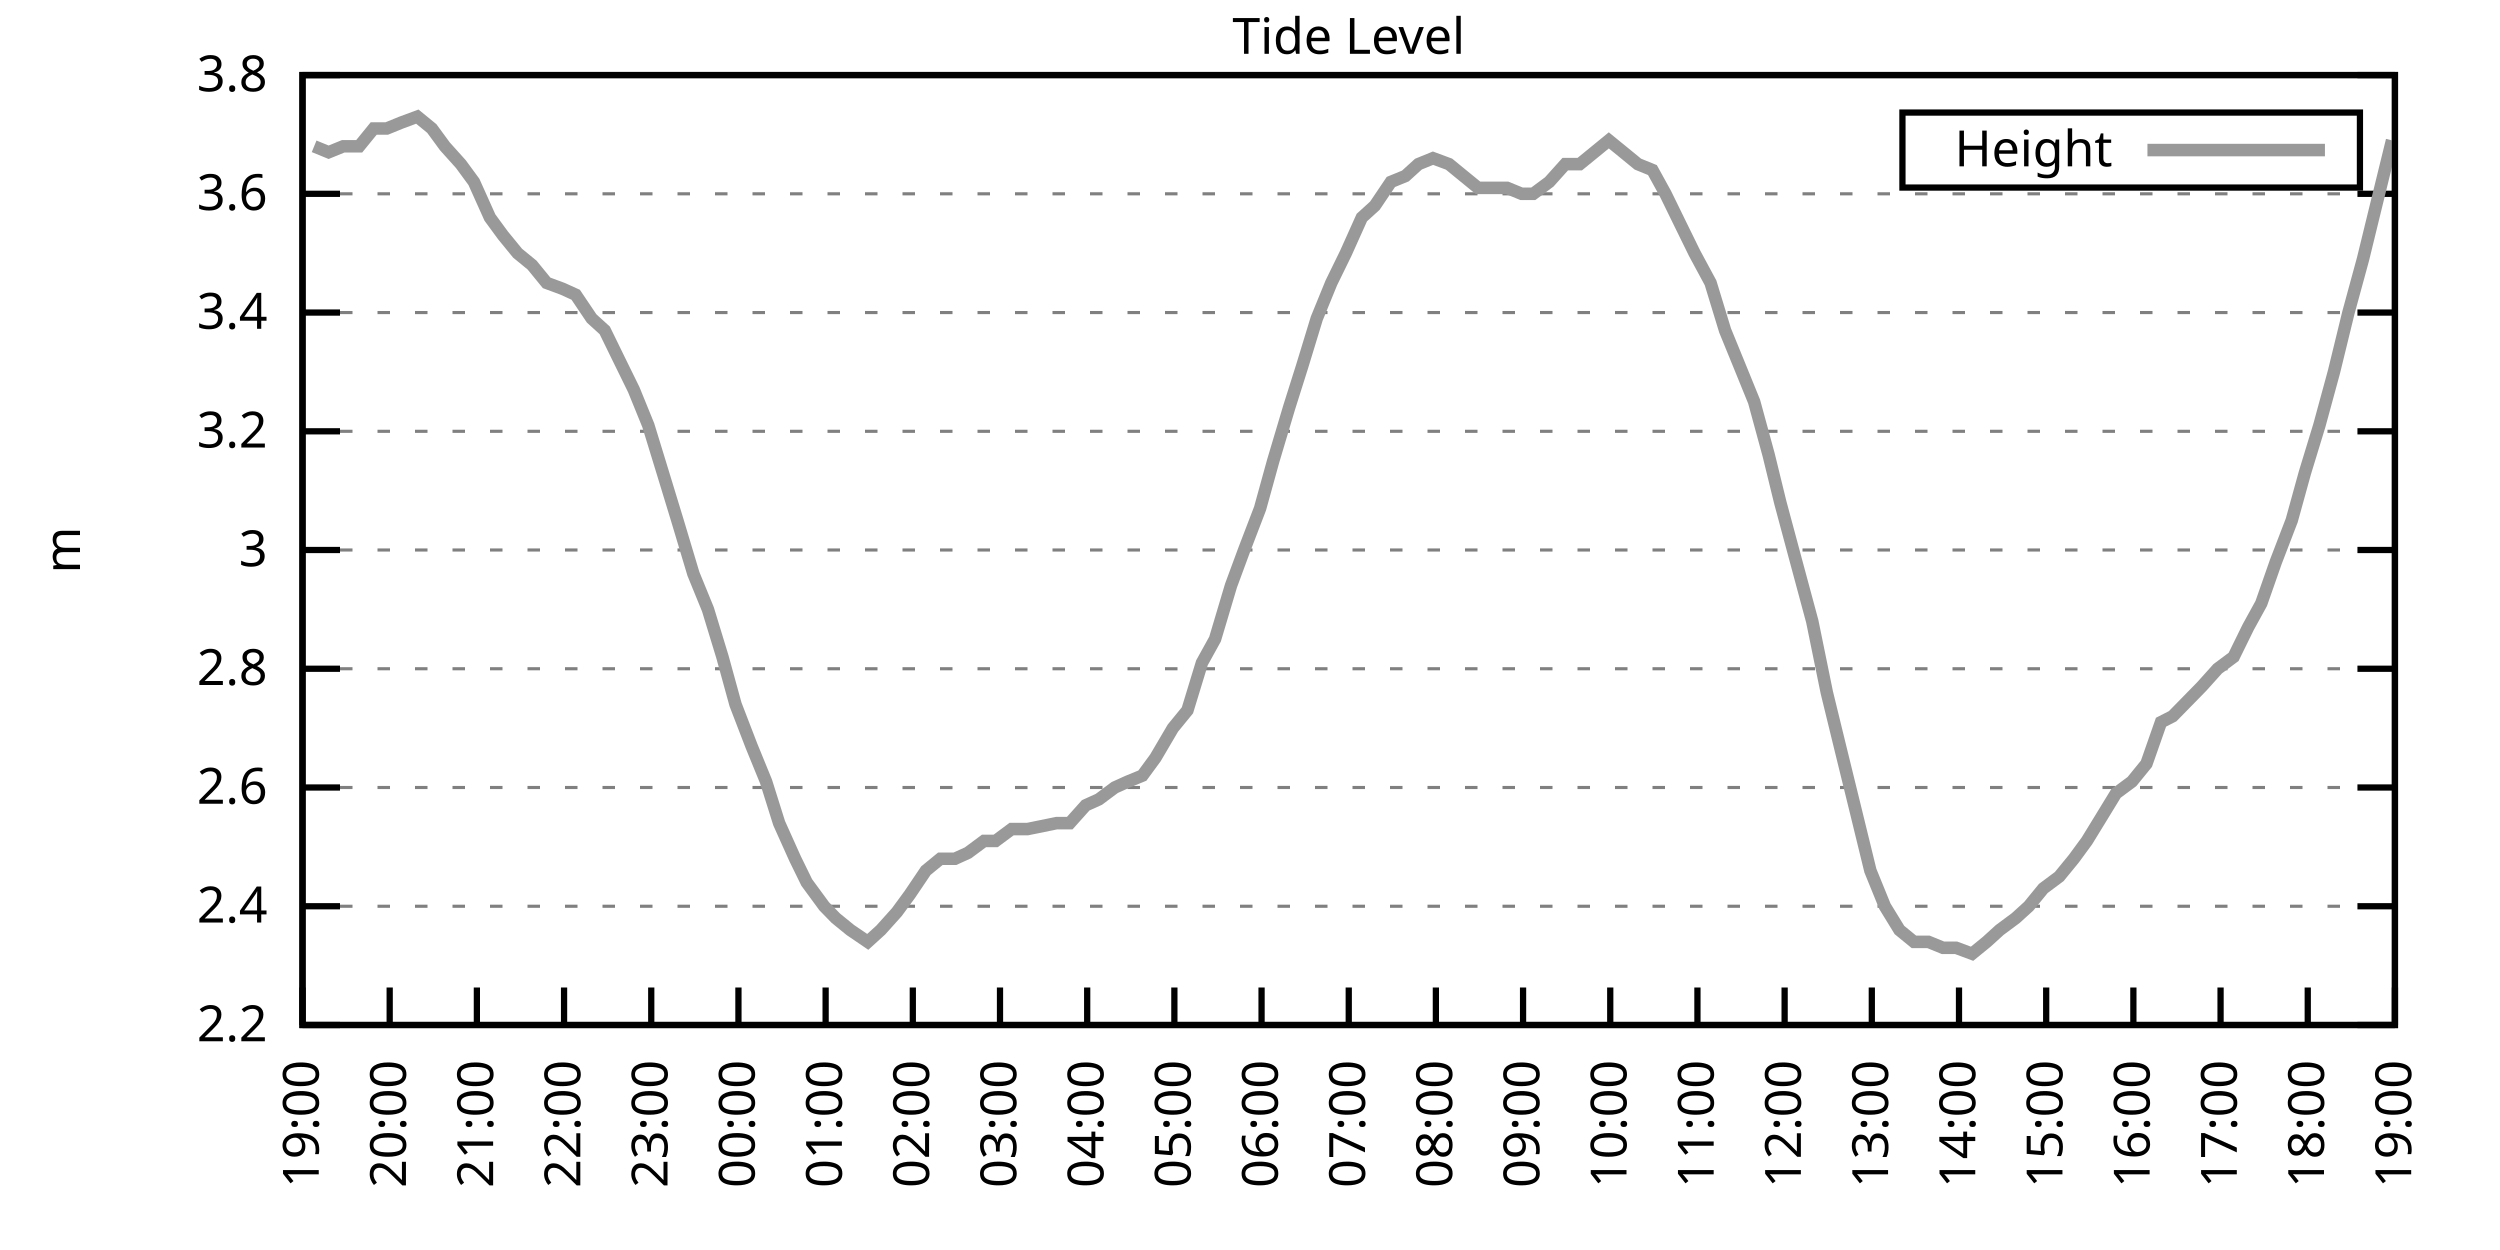
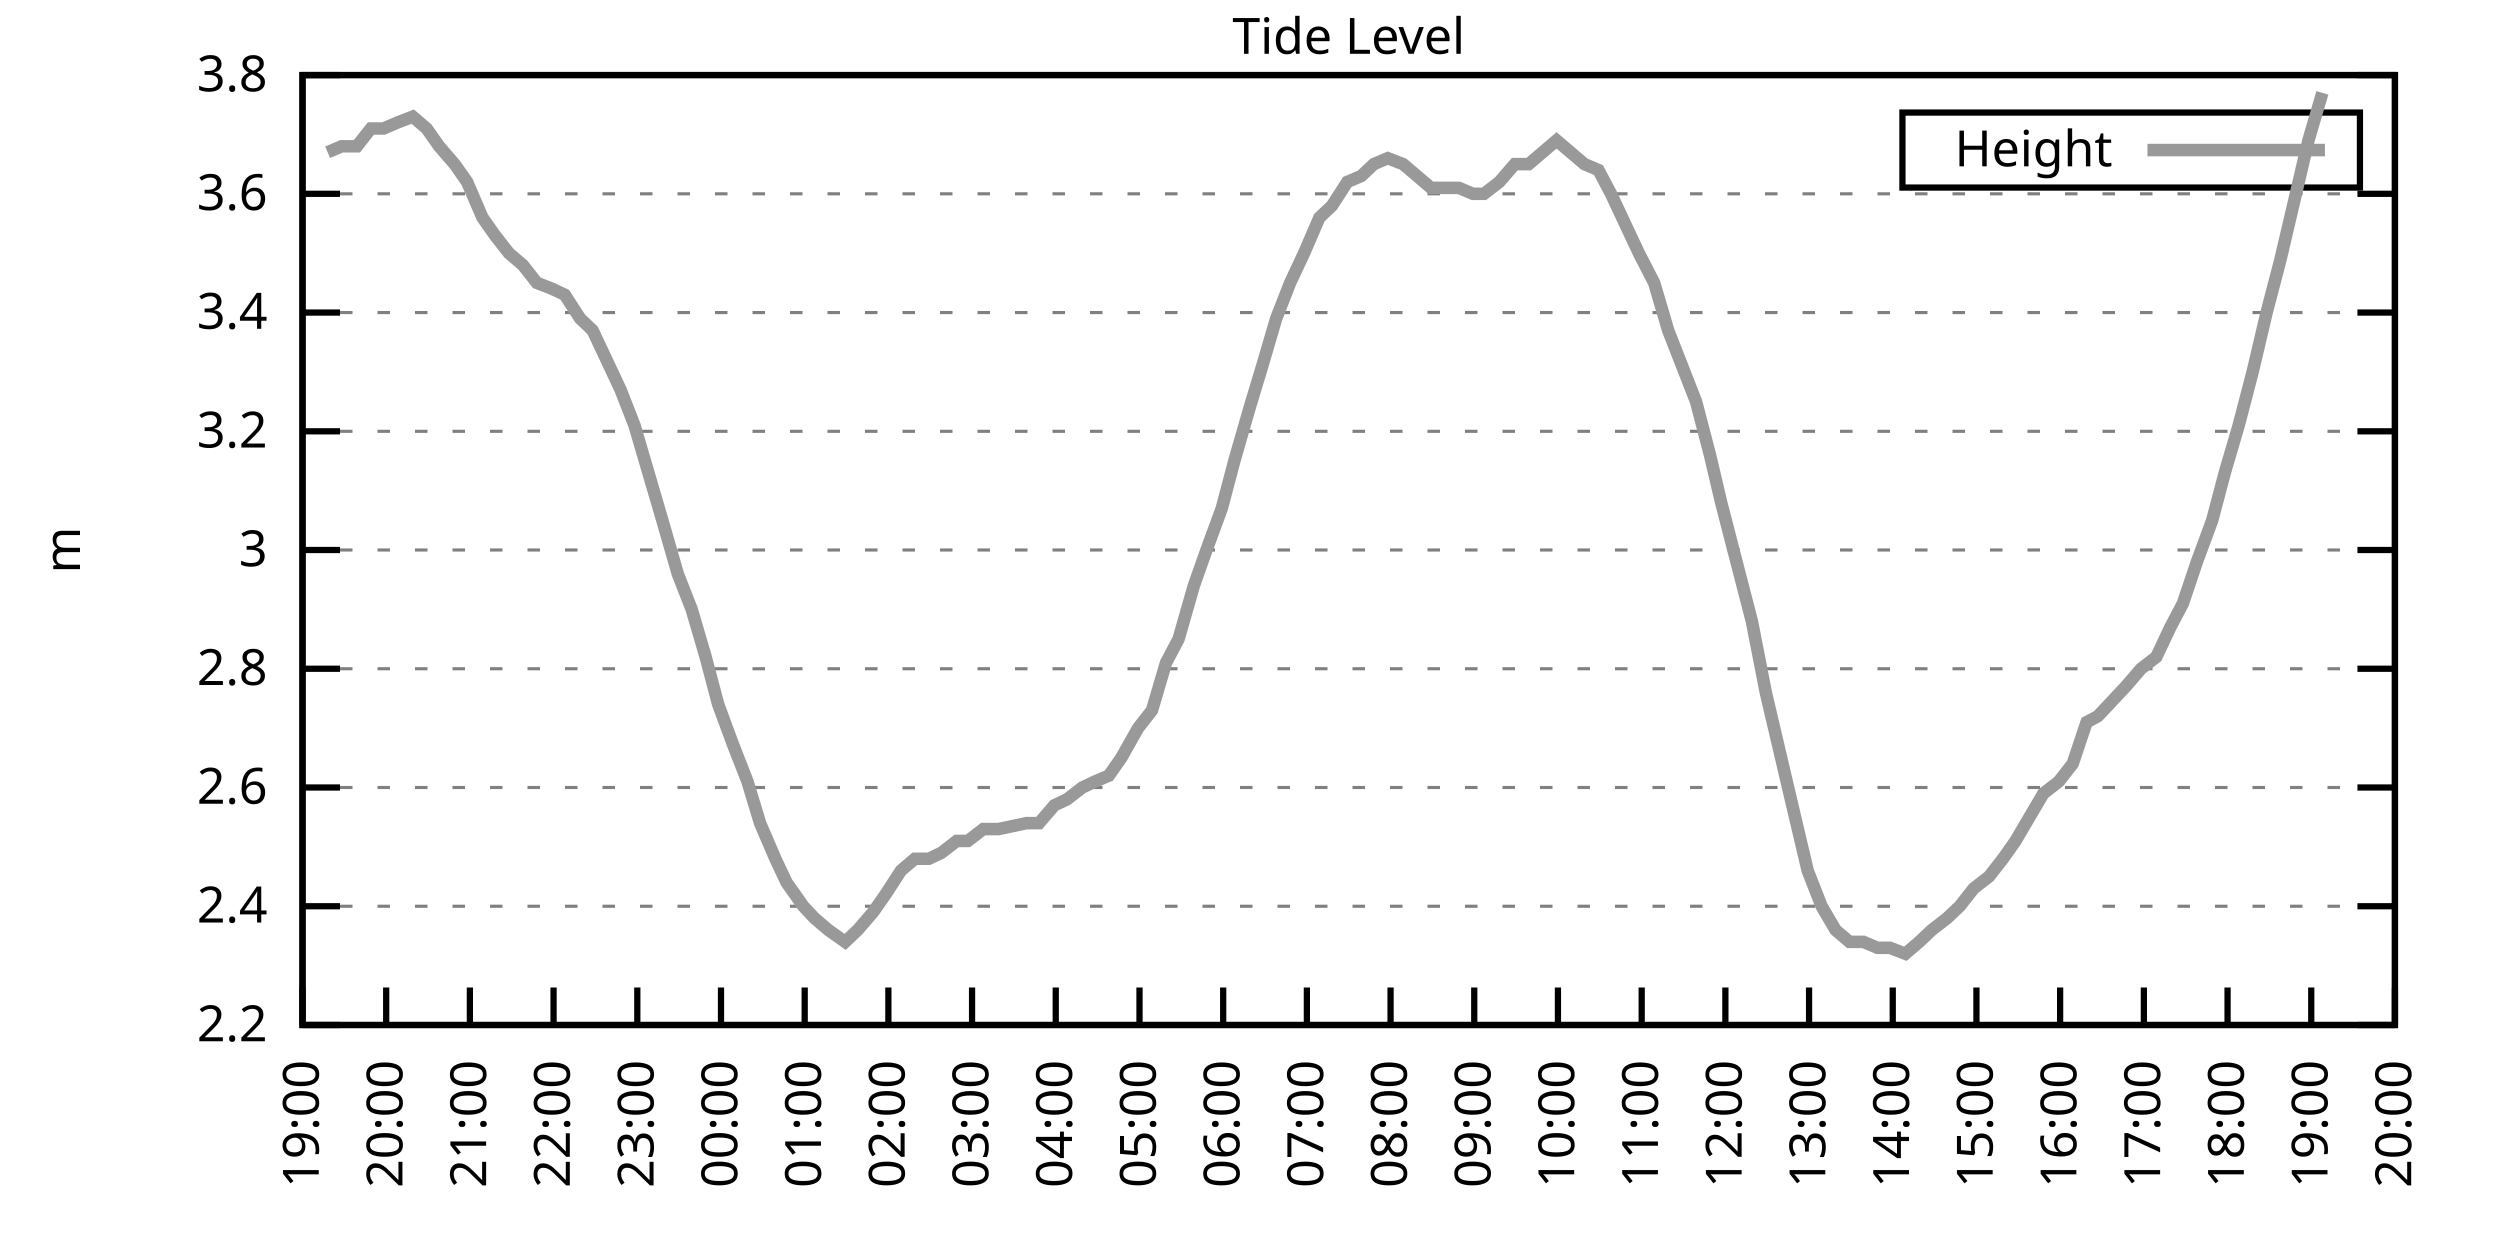
<svg xmlns="http://www.w3.org/2000/svg" xmlns:xlink="http://www.w3.org/1999/xlink" width="400" height="200" viewBox="0 0 400 200">
  <g id="gnuplot_canvas">
    <rect x="0" y="0" width="400" height="200" fill="none" />
    <defs>
      <circle id="gpDot" r="0.5" stroke-width="0.5" stroke="currentColor" />
      <path id="gpPt0" stroke-width="0.333" stroke="currentColor" d="M-1,0 h2 M0,-1 v2" />
      <path id="gpPt1" stroke-width="0.333" stroke="currentColor" d="M-1,-1 L1,1 M1,-1 L-1,1" />
      <path id="gpPt2" stroke-width="0.333" stroke="currentColor" d="M-1,0 L1,0 M0,-1 L0,1 M-1,-1 L1,1 M-1,1 L1,-1" />
      <rect id="gpPt3" stroke-width="0.333" stroke="currentColor" x="-1" y="-1" width="2" height="2" />
      <rect id="gpPt4" stroke-width="0.333" stroke="currentColor" fill="currentColor" x="-1" y="-1" width="2" height="2" />
      <circle id="gpPt5" stroke-width="0.333" stroke="currentColor" cx="0" cy="0" r="1" />
      <use xlink:href="#gpPt5" id="gpPt6" fill="currentColor" stroke="none" />
      <path id="gpPt7" stroke-width="0.333" stroke="currentColor" d="M0,-1.33 L-1.33,0.67 L1.33,0.67 z" />
      <use xlink:href="#gpPt7" id="gpPt8" fill="currentColor" stroke="none" />
      <use xlink:href="#gpPt7" id="gpPt9" stroke="currentColor" transform="rotate(180)" />
      <use xlink:href="#gpPt9" id="gpPt10" fill="currentColor" stroke="none" />
      <use xlink:href="#gpPt3" id="gpPt11" stroke="currentColor" transform="rotate(45)" />
      <use xlink:href="#gpPt11" id="gpPt12" fill="currentColor" stroke="none" />
      <path id="gpPt13" stroke-width="0.333" stroke="currentColor" d="M0,1.330 L1.265,0.411 L0.782,-1.067 L-0.782,-1.076 L-1.265,0.411 z" />
      <use xlink:href="#gpPt13" id="gpPt14" fill="currentColor" stroke="none" />
      <filter id="textbox" filterUnits="objectBoundingBox" x="0" y="0" height="1" width="1">
        <feFlood flood-color="white" flood-opacity="1" result="bgnd" />
        <feComposite in="SourceGraphic" in2="bgnd" operator="atop" />
      </filter>
      <filter id="greybox" filterUnits="objectBoundingBox" x="0" y="0" height="1" width="1">
        <feFlood flood-color="lightgrey" flood-opacity="1" result="grey" />
        <feComposite in="SourceGraphic" in2="grey" operator="atop" />
      </filter>
    </defs>
    <g fill="none" color="white" stroke="currentColor" stroke-width="1.00" stroke-linecap="butt" stroke-linejoin="miter">
</g>
    <g fill="none" color="black" stroke="currentColor" stroke-width="1.00" stroke-linecap="butt" stroke-linejoin="miter">
      <g stroke="none" shape-rendering="crispEdges">
        <polygon fill="rgb(255, 255, 255)" points="48.40,164.00 383.18,164.00 383.18,12.02 48.40,12.02 " />
      </g>
    </g>
    <g fill="none" color="black" stroke="currentColor" stroke-width="1.00" stroke-linecap="butt" stroke-linejoin="miter">
</g>
    <g fill="none" color="black" stroke="black" stroke-width="0.50" stroke-linecap="butt" stroke-linejoin="miter">
</g>
    <g fill="none" color="gray" stroke="currentColor" stroke-width="0.50" stroke-linecap="butt" stroke-linejoin="miter">
      <path stroke="gray" stroke-dasharray="2,4" class="gridline" d="M48.40,164.00 L383.19,164.00  " />
    </g>
    <g fill="none" color="gray" stroke="gray" stroke-width="1.00" stroke-linecap="butt" stroke-linejoin="miter">
</g>
    <g fill="none" color="black" stroke="currentColor" stroke-width="1.00" stroke-linecap="butt" stroke-linejoin="miter">
      <path stroke="black" d="M48.40,164.00 L54.40,164.00 M383.19,164.00 L377.19,164.00  " />
      <g transform="translate(42.80,166.60)" stroke="none" fill="black" font-family="Sans" font-size="8.00" text-anchor="end">
        <text>
          <tspan font-family="Sans"> 2.2</tspan>
        </text>
      </g>
    </g>
    <g fill="none" color="black" stroke="currentColor" stroke-width="1.00" stroke-linecap="butt" stroke-linejoin="miter">
</g>
    <g fill="none" color="black" stroke="black" stroke-width="0.50" stroke-linecap="butt" stroke-linejoin="miter">
</g>
    <g fill="none" color="gray" stroke="currentColor" stroke-width="0.50" stroke-linecap="butt" stroke-linejoin="miter">
      <path stroke="gray" stroke-dasharray="2,4" class="gridline" d="M48.40,145.00 L383.19,145.00  " />
    </g>
    <g fill="none" color="gray" stroke="gray" stroke-width="1.00" stroke-linecap="butt" stroke-linejoin="miter">
</g>
    <g fill="none" color="black" stroke="currentColor" stroke-width="1.00" stroke-linecap="butt" stroke-linejoin="miter">
      <path stroke="black" d="M48.40,145.00 L54.40,145.00 M383.19,145.00 L377.19,145.00  " />
      <g transform="translate(42.80,147.60)" stroke="none" fill="black" font-family="Sans" font-size="8.00" text-anchor="end">
        <text>
          <tspan font-family="Sans"> 2.4</tspan>
        </text>
      </g>
    </g>
    <g fill="none" color="black" stroke="currentColor" stroke-width="1.00" stroke-linecap="butt" stroke-linejoin="miter">
</g>
    <g fill="none" color="black" stroke="black" stroke-width="0.50" stroke-linecap="butt" stroke-linejoin="miter">
</g>
    <g fill="none" color="gray" stroke="currentColor" stroke-width="0.50" stroke-linecap="butt" stroke-linejoin="miter">
      <path stroke="gray" stroke-dasharray="2,4" class="gridline" d="M48.40,126.00 L383.19,126.00  " />
    </g>
    <g fill="none" color="gray" stroke="gray" stroke-width="1.00" stroke-linecap="butt" stroke-linejoin="miter">
</g>
    <g fill="none" color="black" stroke="currentColor" stroke-width="1.00" stroke-linecap="butt" stroke-linejoin="miter">
      <path stroke="black" d="M48.40,126.00 L54.40,126.00 M383.19,126.00 L377.19,126.00  " />
      <g transform="translate(42.80,128.60)" stroke="none" fill="black" font-family="Sans" font-size="8.00" text-anchor="end">
        <text>
          <tspan font-family="Sans"> 2.6</tspan>
        </text>
      </g>
    </g>
    <g fill="none" color="black" stroke="currentColor" stroke-width="1.00" stroke-linecap="butt" stroke-linejoin="miter">
</g>
    <g fill="none" color="black" stroke="black" stroke-width="0.50" stroke-linecap="butt" stroke-linejoin="miter">
</g>
    <g fill="none" color="gray" stroke="currentColor" stroke-width="0.50" stroke-linecap="butt" stroke-linejoin="miter">
      <path stroke="gray" stroke-dasharray="2,4" class="gridline" d="M48.40,107.00 L383.19,107.00  " />
    </g>
    <g fill="none" color="gray" stroke="gray" stroke-width="1.00" stroke-linecap="butt" stroke-linejoin="miter">
</g>
    <g fill="none" color="black" stroke="currentColor" stroke-width="1.00" stroke-linecap="butt" stroke-linejoin="miter">
      <path stroke="black" d="M48.40,107.00 L54.40,107.00 M383.19,107.00 L377.19,107.00  " />
      <g transform="translate(42.80,109.60)" stroke="none" fill="black" font-family="Sans" font-size="8.00" text-anchor="end">
        <text>
          <tspan font-family="Sans"> 2.8</tspan>
        </text>
      </g>
    </g>
    <g fill="none" color="black" stroke="currentColor" stroke-width="1.00" stroke-linecap="butt" stroke-linejoin="miter">
</g>
    <g fill="none" color="black" stroke="black" stroke-width="0.50" stroke-linecap="butt" stroke-linejoin="miter">
</g>
    <g fill="none" color="gray" stroke="currentColor" stroke-width="0.50" stroke-linecap="butt" stroke-linejoin="miter">
      <path stroke="gray" stroke-dasharray="2,4" class="gridline" d="M48.40,88.00 L383.19,88.00  " />
    </g>
    <g fill="none" color="gray" stroke="gray" stroke-width="1.00" stroke-linecap="butt" stroke-linejoin="miter">
</g>
    <g fill="none" color="black" stroke="currentColor" stroke-width="1.00" stroke-linecap="butt" stroke-linejoin="miter">
      <path stroke="black" d="M48.40,88.00 L54.40,88.00 M383.19,88.00 L377.19,88.00  " />
      <g transform="translate(42.80,90.60)" stroke="none" fill="black" font-family="Sans" font-size="8.00" text-anchor="end">
        <text>
          <tspan font-family="Sans"> 3</tspan>
        </text>
      </g>
    </g>
    <g fill="none" color="black" stroke="currentColor" stroke-width="1.00" stroke-linecap="butt" stroke-linejoin="miter">
</g>
    <g fill="none" color="black" stroke="black" stroke-width="0.50" stroke-linecap="butt" stroke-linejoin="miter">
</g>
    <g fill="none" color="gray" stroke="currentColor" stroke-width="0.50" stroke-linecap="butt" stroke-linejoin="miter">
      <path stroke="gray" stroke-dasharray="2,4" class="gridline" d="M48.40,69.01 L383.19,69.01  " />
    </g>
    <g fill="none" color="gray" stroke="gray" stroke-width="1.00" stroke-linecap="butt" stroke-linejoin="miter">
</g>
    <g fill="none" color="black" stroke="currentColor" stroke-width="1.00" stroke-linecap="butt" stroke-linejoin="miter">
      <path stroke="black" d="M48.40,69.01 L54.40,69.01 M383.19,69.01 L377.19,69.01  " />
      <g transform="translate(42.80,71.61)" stroke="none" fill="black" font-family="Sans" font-size="8.00" text-anchor="end">
        <text>
          <tspan font-family="Sans"> 3.2</tspan>
        </text>
      </g>
    </g>
    <g fill="none" color="black" stroke="currentColor" stroke-width="1.00" stroke-linecap="butt" stroke-linejoin="miter">
</g>
    <g fill="none" color="black" stroke="black" stroke-width="0.50" stroke-linecap="butt" stroke-linejoin="miter">
</g>
    <g fill="none" color="gray" stroke="currentColor" stroke-width="0.50" stroke-linecap="butt" stroke-linejoin="miter">
      <path stroke="gray" stroke-dasharray="2,4" class="gridline" d="M48.40,50.01 L383.19,50.01  " />
    </g>
    <g fill="none" color="gray" stroke="gray" stroke-width="1.00" stroke-linecap="butt" stroke-linejoin="miter">
</g>
    <g fill="none" color="black" stroke="currentColor" stroke-width="1.00" stroke-linecap="butt" stroke-linejoin="miter">
      <path stroke="black" d="M48.40,50.01 L54.40,50.01 M383.19,50.01 L377.19,50.01  " />
      <g transform="translate(42.80,52.61)" stroke="none" fill="black" font-family="Sans" font-size="8.00" text-anchor="end">
        <text>
          <tspan font-family="Sans"> 3.4</tspan>
        </text>
      </g>
    </g>
    <g fill="none" color="black" stroke="currentColor" stroke-width="1.00" stroke-linecap="butt" stroke-linejoin="miter">
</g>
    <g fill="none" color="black" stroke="black" stroke-width="0.50" stroke-linecap="butt" stroke-linejoin="miter">
</g>
    <g fill="none" color="gray" stroke="currentColor" stroke-width="0.50" stroke-linecap="butt" stroke-linejoin="miter">
      <path stroke="gray" stroke-dasharray="2,4" class="gridline" d="M48.40,31.01 L383.19,31.01  " />
    </g>
    <g fill="none" color="gray" stroke="gray" stroke-width="1.00" stroke-linecap="butt" stroke-linejoin="miter">
</g>
    <g fill="none" color="black" stroke="currentColor" stroke-width="1.00" stroke-linecap="butt" stroke-linejoin="miter">
      <path stroke="black" d="M48.40,31.01 L54.40,31.01 M383.19,31.01 L377.19,31.01  " />
      <g transform="translate(42.80,33.61)" stroke="none" fill="black" font-family="Sans" font-size="8.00" text-anchor="end">
        <text>
          <tspan font-family="Sans"> 3.6</tspan>
        </text>
      </g>
    </g>
    <g fill="none" color="black" stroke="currentColor" stroke-width="1.00" stroke-linecap="butt" stroke-linejoin="miter">
</g>
    <g fill="none" color="black" stroke="black" stroke-width="0.50" stroke-linecap="butt" stroke-linejoin="miter">
</g>
    <g fill="none" color="gray" stroke="currentColor" stroke-width="0.50" stroke-linecap="butt" stroke-linejoin="miter">
      <path stroke="gray" stroke-dasharray="2,4" class="gridline" d="M48.40,12.01 L383.19,12.01  " />
    </g>
    <g fill="none" color="gray" stroke="gray" stroke-width="1.00" stroke-linecap="butt" stroke-linejoin="miter">
</g>
    <g fill="none" color="black" stroke="currentColor" stroke-width="1.00" stroke-linecap="butt" stroke-linejoin="miter">
      <path stroke="black" d="M48.40,12.01 L54.40,12.01 M383.19,12.01 L377.19,12.01  " />
      <g transform="translate(42.80,14.61)" stroke="none" fill="black" font-family="Sans" font-size="8.00" text-anchor="end">
        <text>
          <tspan font-family="Sans"> 3.8</tspan>
        </text>
      </g>
    </g>
    <g fill="none" color="black" stroke="currentColor" stroke-width="1.00" stroke-linecap="butt" stroke-linejoin="miter">
      <path stroke="black" d="M48.40,164.00 L48.40,158.00  " />
      <g transform="translate(51.00,169.60) rotate(270.00)" stroke="none" fill="black" font-family="Sans" font-size="8.00" text-anchor="end">
        <text>
          <tspan font-family="Sans">19:00</tspan>
        </text>
      </g>
    </g>
    <g fill="none" color="black" stroke="currentColor" stroke-width="1.00" stroke-linecap="butt" stroke-linejoin="miter">
-       <path stroke="black" d="M62.35,164.00 L62.35,158.00  " />
-       <g transform="translate(64.95,169.60) rotate(270.00)" stroke="none" fill="black" font-family="Sans" font-size="8.00" text-anchor="end">
+       <path stroke="black" d="M61.79,164.00 L61.79,158.00  " />
+       <g transform="translate(64.39,169.60) rotate(270.00)" stroke="none" fill="black" font-family="Sans" font-size="8.00" text-anchor="end">
        <text>
          <tspan font-family="Sans">20:00</tspan>
        </text>
      </g>
    </g>
    <g fill="none" color="black" stroke="currentColor" stroke-width="1.00" stroke-linecap="butt" stroke-linejoin="miter">
-       <path stroke="black" d="M76.30,164.00 L76.30,158.00  " />
-       <g transform="translate(78.90,169.60) rotate(270.00)" stroke="none" fill="black" font-family="Sans" font-size="8.00" text-anchor="end">
+       <path stroke="black" d="M75.18,164.00 L75.18,158.00  " />
+       <g transform="translate(77.78,169.60) rotate(270.00)" stroke="none" fill="black" font-family="Sans" font-size="8.00" text-anchor="end">
        <text>
          <tspan font-family="Sans">21:00</tspan>
        </text>
      </g>
    </g>
    <g fill="none" color="black" stroke="currentColor" stroke-width="1.00" stroke-linecap="butt" stroke-linejoin="miter">
-       <path stroke="black" d="M90.25,164.00 L90.25,158.00  " />
-       <g transform="translate(92.85,169.60) rotate(270.00)" stroke="none" fill="black" font-family="Sans" font-size="8.00" text-anchor="end">
+       <path stroke="black" d="M88.57,164.00 L88.57,158.00  " />
+       <g transform="translate(91.17,169.60) rotate(270.00)" stroke="none" fill="black" font-family="Sans" font-size="8.00" text-anchor="end">
        <text>
          <tspan font-family="Sans">22:00</tspan>
        </text>
      </g>
    </g>
    <g fill="none" color="black" stroke="currentColor" stroke-width="1.00" stroke-linecap="butt" stroke-linejoin="miter">
-       <path stroke="black" d="M104.20,164.00 L104.20,158.00  " />
-       <g transform="translate(106.80,169.60) rotate(270.00)" stroke="none" fill="black" font-family="Sans" font-size="8.00" text-anchor="end">
+       <path stroke="black" d="M101.97,164.00 L101.97,158.00  " />
+       <g transform="translate(104.57,169.60) rotate(270.00)" stroke="none" fill="black" font-family="Sans" font-size="8.00" text-anchor="end">
        <text>
          <tspan font-family="Sans">23:00</tspan>
        </text>
      </g>
    </g>
    <g fill="none" color="black" stroke="currentColor" stroke-width="1.00" stroke-linecap="butt" stroke-linejoin="miter">
-       <path stroke="black" d="M118.15,164.00 L118.15,158.00  " />
-       <g transform="translate(120.75,169.60) rotate(270.00)" stroke="none" fill="black" font-family="Sans" font-size="8.00" text-anchor="end">
+       <path stroke="black" d="M115.36,164.00 L115.36,158.00  " />
+       <g transform="translate(117.96,169.60) rotate(270.00)" stroke="none" fill="black" font-family="Sans" font-size="8.00" text-anchor="end">
        <text>
          <tspan font-family="Sans">00:00</tspan>
        </text>
      </g>
    </g>
    <g fill="none" color="black" stroke="currentColor" stroke-width="1.00" stroke-linecap="butt" stroke-linejoin="miter">
-       <path stroke="black" d="M132.10,164.00 L132.10,158.00  " />
-       <g transform="translate(134.70,169.60) rotate(270.00)" stroke="none" fill="black" font-family="Sans" font-size="8.00" text-anchor="end">
+       <path stroke="black" d="M128.75,164.00 L128.75,158.00  " />
+       <g transform="translate(131.35,169.60) rotate(270.00)" stroke="none" fill="black" font-family="Sans" font-size="8.00" text-anchor="end">
        <text>
          <tspan font-family="Sans">01:00</tspan>
        </text>
      </g>
    </g>
    <g fill="none" color="black" stroke="currentColor" stroke-width="1.00" stroke-linecap="butt" stroke-linejoin="miter">
-       <path stroke="black" d="M146.05,164.00 L146.05,158.00  " />
-       <g transform="translate(148.65,169.60) rotate(270.00)" stroke="none" fill="black" font-family="Sans" font-size="8.00" text-anchor="end">
+       <path stroke="black" d="M142.14,164.00 L142.14,158.00  " />
+       <g transform="translate(144.74,169.60) rotate(270.00)" stroke="none" fill="black" font-family="Sans" font-size="8.00" text-anchor="end">
        <text>
          <tspan font-family="Sans">02:00</tspan>
        </text>
      </g>
    </g>
    <g fill="none" color="black" stroke="currentColor" stroke-width="1.00" stroke-linecap="butt" stroke-linejoin="miter">
-       <path stroke="black" d="M160.00,164.00 L160.00,158.00  " />
-       <g transform="translate(162.60,169.60) rotate(270.00)" stroke="none" fill="black" font-family="Sans" font-size="8.00" text-anchor="end">
+       <path stroke="black" d="M155.53,164.00 L155.53,158.00  " />
+       <g transform="translate(158.13,169.60) rotate(270.00)" stroke="none" fill="black" font-family="Sans" font-size="8.00" text-anchor="end">
        <text>
          <tspan font-family="Sans">03:00</tspan>
        </text>
      </g>
    </g>
    <g fill="none" color="black" stroke="currentColor" stroke-width="1.00" stroke-linecap="butt" stroke-linejoin="miter">
-       <path stroke="black" d="M173.95,164.00 L173.95,158.00  " />
-       <g transform="translate(176.55,169.60) rotate(270.00)" stroke="none" fill="black" font-family="Sans" font-size="8.00" text-anchor="end">
+       <path stroke="black" d="M168.92,164.00 L168.92,158.00  " />
+       <g transform="translate(171.52,169.60) rotate(270.00)" stroke="none" fill="black" font-family="Sans" font-size="8.00" text-anchor="end">
        <text>
          <tspan font-family="Sans">04:00</tspan>
        </text>
      </g>
    </g>
    <g fill="none" color="black" stroke="currentColor" stroke-width="1.00" stroke-linecap="butt" stroke-linejoin="miter">
-       <path stroke="black" d="M187.90,164.00 L187.90,158.00  " />
-       <g transform="translate(190.50,169.60) rotate(270.00)" stroke="none" fill="black" font-family="Sans" font-size="8.00" text-anchor="end">
+       <path stroke="black" d="M182.32,164.00 L182.32,158.00  " />
+       <g transform="translate(184.92,169.60) rotate(270.00)" stroke="none" fill="black" font-family="Sans" font-size="8.00" text-anchor="end">
        <text>
          <tspan font-family="Sans">05:00</tspan>
        </text>
      </g>
    </g>
    <g fill="none" color="black" stroke="currentColor" stroke-width="1.00" stroke-linecap="butt" stroke-linejoin="miter">
-       <path stroke="black" d="M201.85,164.00 L201.85,158.00  " />
-       <g transform="translate(204.45,169.60) rotate(270.00)" stroke="none" fill="black" font-family="Sans" font-size="8.00" text-anchor="end">
+       <path stroke="black" d="M195.71,164.00 L195.71,158.00  " />
+       <g transform="translate(198.31,169.60) rotate(270.00)" stroke="none" fill="black" font-family="Sans" font-size="8.00" text-anchor="end">
        <text>
          <tspan font-family="Sans">06:00</tspan>
        </text>
      </g>
    </g>
    <g fill="none" color="black" stroke="currentColor" stroke-width="1.00" stroke-linecap="butt" stroke-linejoin="miter">
-       <path stroke="black" d="M215.80,164.00 L215.80,158.00  " />
-       <g transform="translate(218.40,169.60) rotate(270.00)" stroke="none" fill="black" font-family="Sans" font-size="8.00" text-anchor="end">
+       <path stroke="black" d="M209.10,164.00 L209.10,158.00  " />
+       <g transform="translate(211.70,169.60) rotate(270.00)" stroke="none" fill="black" font-family="Sans" font-size="8.00" text-anchor="end">
        <text>
          <tspan font-family="Sans">07:00</tspan>
        </text>
      </g>
    </g>
    <g fill="none" color="black" stroke="currentColor" stroke-width="1.00" stroke-linecap="butt" stroke-linejoin="miter">
-       <path stroke="black" d="M229.74,164.00 L229.74,158.00  " />
-       <g transform="translate(232.34,169.60) rotate(270.00)" stroke="none" fill="black" font-family="Sans" font-size="8.00" text-anchor="end">
+       <path stroke="black" d="M222.49,164.00 L222.49,158.00  " />
+       <g transform="translate(225.09,169.60) rotate(270.00)" stroke="none" fill="black" font-family="Sans" font-size="8.00" text-anchor="end">
        <text>
          <tspan font-family="Sans">08:00</tspan>
        </text>
      </g>
    </g>
    <g fill="none" color="black" stroke="currentColor" stroke-width="1.00" stroke-linecap="butt" stroke-linejoin="miter">
-       <path stroke="black" d="M243.69,164.00 L243.69,158.00  " />
-       <g transform="translate(246.29,169.60) rotate(270.00)" stroke="none" fill="black" font-family="Sans" font-size="8.00" text-anchor="end">
+       <path stroke="black" d="M235.88,164.00 L235.88,158.00  " />
+       <g transform="translate(238.48,169.60) rotate(270.00)" stroke="none" fill="black" font-family="Sans" font-size="8.00" text-anchor="end">
        <text>
          <tspan font-family="Sans">09:00</tspan>
        </text>
      </g>
    </g>
    <g fill="none" color="black" stroke="currentColor" stroke-width="1.00" stroke-linecap="butt" stroke-linejoin="miter">
-       <path stroke="black" d="M257.64,164.00 L257.64,158.00  " />
-       <g transform="translate(260.24,169.60) rotate(270.00)" stroke="none" fill="black" font-family="Sans" font-size="8.00" text-anchor="end">
+       <path stroke="black" d="M249.27,164.00 L249.27,158.00  " />
+       <g transform="translate(251.87,169.60) rotate(270.00)" stroke="none" fill="black" font-family="Sans" font-size="8.00" text-anchor="end">
        <text>
          <tspan font-family="Sans">10:00</tspan>
        </text>
      </g>
    </g>
    <g fill="none" color="black" stroke="currentColor" stroke-width="1.00" stroke-linecap="butt" stroke-linejoin="miter">
-       <path stroke="black" d="M271.59,164.00 L271.59,158.00  " />
-       <g transform="translate(274.19,169.60) rotate(270.00)" stroke="none" fill="black" font-family="Sans" font-size="8.00" text-anchor="end">
+       <path stroke="black" d="M262.67,164.00 L262.67,158.00  " />
+       <g transform="translate(265.27,169.60) rotate(270.00)" stroke="none" fill="black" font-family="Sans" font-size="8.00" text-anchor="end">
        <text>
          <tspan font-family="Sans">11:00</tspan>
        </text>
      </g>
    </g>
    <g fill="none" color="black" stroke="currentColor" stroke-width="1.00" stroke-linecap="butt" stroke-linejoin="miter">
-       <path stroke="black" d="M285.54,164.00 L285.54,158.00  " />
-       <g transform="translate(288.14,169.60) rotate(270.00)" stroke="none" fill="black" font-family="Sans" font-size="8.00" text-anchor="end">
+       <path stroke="black" d="M276.06,164.00 L276.06,158.00  " />
+       <g transform="translate(278.66,169.60) rotate(270.00)" stroke="none" fill="black" font-family="Sans" font-size="8.00" text-anchor="end">
        <text>
          <tspan font-family="Sans">12:00</tspan>
        </text>
      </g>
    </g>
    <g fill="none" color="black" stroke="currentColor" stroke-width="1.00" stroke-linecap="butt" stroke-linejoin="miter">
-       <path stroke="black" d="M299.49,164.00 L299.49,158.00  " />
-       <g transform="translate(302.09,169.60) rotate(270.00)" stroke="none" fill="black" font-family="Sans" font-size="8.00" text-anchor="end">
+       <path stroke="black" d="M289.45,164.00 L289.45,158.00  " />
+       <g transform="translate(292.05,169.60) rotate(270.00)" stroke="none" fill="black" font-family="Sans" font-size="8.00" text-anchor="end">
        <text>
          <tspan font-family="Sans">13:00</tspan>
        </text>
      </g>
    </g>
    <g fill="none" color="black" stroke="currentColor" stroke-width="1.00" stroke-linecap="butt" stroke-linejoin="miter">
-       <path stroke="black" d="M313.44,164.00 L313.44,158.00  " />
-       <g transform="translate(316.04,169.60) rotate(270.00)" stroke="none" fill="black" font-family="Sans" font-size="8.00" text-anchor="end">
+       <path stroke="black" d="M302.84,164.00 L302.84,158.00  " />
+       <g transform="translate(305.44,169.60) rotate(270.00)" stroke="none" fill="black" font-family="Sans" font-size="8.00" text-anchor="end">
        <text>
          <tspan font-family="Sans">14:00</tspan>
        </text>
      </g>
    </g>
    <g fill="none" color="black" stroke="currentColor" stroke-width="1.00" stroke-linecap="butt" stroke-linejoin="miter">
-       <path stroke="black" d="M327.39,164.00 L327.39,158.00  " />
-       <g transform="translate(329.99,169.60) rotate(270.00)" stroke="none" fill="black" font-family="Sans" font-size="8.00" text-anchor="end">
+       <path stroke="black" d="M316.23,164.00 L316.23,158.00  " />
+       <g transform="translate(318.83,169.60) rotate(270.00)" stroke="none" fill="black" font-family="Sans" font-size="8.00" text-anchor="end">
        <text>
          <tspan font-family="Sans">15:00</tspan>
        </text>
      </g>
    </g>
    <g fill="none" color="black" stroke="currentColor" stroke-width="1.00" stroke-linecap="butt" stroke-linejoin="miter">
-       <path stroke="black" d="M341.34,164.00 L341.34,158.00  " />
-       <g transform="translate(343.94,169.60) rotate(270.00)" stroke="none" fill="black" font-family="Sans" font-size="8.00" text-anchor="end">
+       <path stroke="black" d="M329.62,164.00 L329.62,158.00  " />
+       <g transform="translate(332.22,169.60) rotate(270.00)" stroke="none" fill="black" font-family="Sans" font-size="8.00" text-anchor="end">
        <text>
          <tspan font-family="Sans">16:00</tspan>
        </text>
      </g>
    </g>
    <g fill="none" color="black" stroke="currentColor" stroke-width="1.00" stroke-linecap="butt" stroke-linejoin="miter">
-       <path stroke="black" d="M355.29,164.00 L355.29,158.00  " />
-       <g transform="translate(357.89,169.60) rotate(270.00)" stroke="none" fill="black" font-family="Sans" font-size="8.00" text-anchor="end">
+       <path stroke="black" d="M343.02,164.00 L343.02,158.00  " />
+       <g transform="translate(345.62,169.60) rotate(270.00)" stroke="none" fill="black" font-family="Sans" font-size="8.00" text-anchor="end">
        <text>
          <tspan font-family="Sans">17:00</tspan>
        </text>
      </g>
    </g>
    <g fill="none" color="black" stroke="currentColor" stroke-width="1.00" stroke-linecap="butt" stroke-linejoin="miter">
-       <path stroke="black" d="M369.24,164.00 L369.24,158.00  " />
-       <g transform="translate(371.84,169.60) rotate(270.00)" stroke="none" fill="black" font-family="Sans" font-size="8.00" text-anchor="end">
+       <path stroke="black" d="M356.41,164.00 L356.41,158.00  " />
+       <g transform="translate(359.01,169.60) rotate(270.00)" stroke="none" fill="black" font-family="Sans" font-size="8.00" text-anchor="end">
        <text>
          <tspan font-family="Sans">18:00</tspan>
+         </text>
+       </g>
+     </g>
+     <g fill="none" color="black" stroke="currentColor" stroke-width="1.00" stroke-linecap="butt" stroke-linejoin="miter">
+       <path stroke="black" d="M369.80,164.00 L369.80,158.00  " />
+       <g transform="translate(372.40,169.60) rotate(270.00)" stroke="none" fill="black" font-family="Sans" font-size="8.00" text-anchor="end">
+         <text>
+           <tspan font-family="Sans">19:00</tspan>
        </text>
      </g>
    </g>
    <g fill="none" color="black" stroke="currentColor" stroke-width="1.00" stroke-linecap="butt" stroke-linejoin="miter">
      <path stroke="black" d="M383.19,164.00 L383.19,158.00  " />
      <g transform="translate(385.79,169.60) rotate(270.00)" stroke="none" fill="black" font-family="Sans" font-size="8.00" text-anchor="end">
        <text>
-           <tspan font-family="Sans">19:00</tspan>
+           <tspan font-family="Sans">20:00</tspan>
        </text>
      </g>
    </g>
    <g fill="none" color="black" stroke="currentColor" stroke-width="1.00" stroke-linecap="butt" stroke-linejoin="miter">
</g>
    <g fill="none" color="black" stroke="currentColor" stroke-width="1.00" stroke-linecap="butt" stroke-linejoin="miter">
      <path stroke="black" d="M48.40,12.01 L48.40,164.00 L383.19,164.00 L383.19,12.01 L48.40,12.01 Z  " />
    </g>
    <g fill="none" color="black" stroke="currentColor" stroke-width="1.00" stroke-linecap="butt" stroke-linejoin="miter">
</g>
    <g fill="none" color="black" stroke="currentColor" stroke-width="1.00" stroke-linecap="butt" stroke-linejoin="miter">
      <path stroke="black" d="M304.39,30.01 L304.39,18.01 L377.59,18.01 L377.59,30.01 L304.39,30.01 Z  " />
    </g>
    <g id="Tide_level_plot_1">
      <g fill="none" color="white" stroke="black" stroke-width="2.00" stroke-linecap="butt" stroke-linejoin="miter">
</g>
      <g fill="none" color="black" stroke="currentColor" stroke-width="2.00" stroke-linecap="butt" stroke-linejoin="miter">
        <g transform="translate(337.99,26.61)" stroke="none" fill="black" font-family="Sans" font-size="8.00" text-anchor="end">
          <text>
            <tspan font-family="Sans">Height</tspan>
          </text>
        </g>
      </g>
      <g fill="none" color="black" stroke="currentColor" stroke-width="2.00" stroke-linecap="butt" stroke-linejoin="miter">
-         <path stroke="rgb(153, 153, 153)" d="M343.59,24.01 L371.99,24.01 M50.26,23.41 L52.58,24.36 L54.91,23.41 L57.47,23.41 L59.79,20.56 L61.88,20.56   L64.21,19.61 L66.77,18.66 L69.09,20.56 L71.18,23.41 L73.74,26.26 L75.83,29.11 L78.39,34.81 L80.48,37.66   L82.81,40.51 L85.13,42.41 L87.46,45.26 L90.02,46.21 L92.11,47.16 L94.67,50.96 L96.76,52.86 L99.08,57.61   L101.41,62.36 L103.73,68.06 L106.06,75.66 L108.38,83.26 L110.94,91.80 L113.27,97.50 L115.59,105.10 L117.68,112.70   L120.24,119.35 L122.57,125.05 L124.66,131.70 L127.22,137.40 L129.08,141.20 L131.87,145.00 L133.72,146.90 L136.05,148.80   L138.84,150.70 L140.93,148.80 L143.49,145.95 L145.58,143.10 L148.14,139.30 L150.46,137.40 L152.79,137.40 L154.88,136.45   L157.44,134.55 L159.30,134.55 L161.86,132.65 L164.41,132.65 L169.06,131.70 L171.16,131.70 L173.71,128.85 L175.81,127.90   L178.36,126.00 L180.46,125.05 L182.78,124.10 L184.87,121.25 L187.66,116.50 L189.99,113.65 L192.31,106.05 L194.41,102.25   L196.96,93.70 L199.06,88.01 L201.61,81.36 L203.71,73.76 L206.26,65.21 L208.36,58.56 L210.68,50.96 L213.01,45.26   L215.33,40.51 L217.89,34.81 L219.98,32.91 L222.54,29.11 L224.86,28.16 L226.95,26.26 L229.28,25.31 L231.84,26.26   L234.16,28.16 L236.49,30.06 L238.58,30.06 L241.14,30.06 L243.46,31.01 L245.32,31.01 L247.88,29.11 L250.44,26.26   L252.76,26.26 L255.09,24.36 L257.41,22.46 L259.74,24.36 L262.06,26.26 L264.39,27.21 L266.48,31.01 L268.80,35.76   L271.13,40.51 L273.69,45.26 L276.01,52.86 L278.34,58.56 L280.66,64.26 L282.99,72.81 L284.85,80.41 L287.40,89.90   L289.96,99.40 L292.29,110.80 L294.61,120.30 L296.94,129.80 L299.26,139.30 L301.58,145.00 L303.91,148.80 L306.23,150.70   L308.56,150.70 L310.88,151.65 L312.98,151.65 L315.53,152.60 L317.86,150.70 L319.95,148.80 L322.51,146.90 L324.60,145.00   L326.93,142.15 L329.48,140.25 L331.81,137.40 L333.90,134.55 L336.23,130.75 L338.55,126.95 L341.11,125.05 L343.43,122.20   L345.76,115.55 L347.62,114.60 L350.41,111.75 L352.27,109.85 L354.83,107.00 L357.38,105.10 L359.71,100.35 L361.80,96.55   L364.13,89.90 L366.68,83.26 L368.78,75.66 L371.10,68.06 L373.43,59.51 L375.75,50.01 L378.08,41.46 L380.40,31.96   L382.73,22.46  " />
+         <path stroke="rgb(153, 153, 153)" d="M343.59,24.01 L371.99,24.01 M52.42,24.36 L54.65,23.41 L57.10,23.41 L59.34,20.56 L61.35,20.56 L63.58,19.61   L66.03,18.66 L68.26,20.56 L70.27,23.41 L72.73,26.26 L74.74,29.11 L77.19,34.81 L79.20,37.66 L81.43,40.51   L83.66,42.41 L85.90,45.26 L88.35,46.21 L90.36,47.16 L92.82,50.96 L94.82,52.86 L97.06,57.61 L99.29,62.36   L101.52,68.06 L103.75,75.66 L105.98,83.26 L108.44,91.80 L110.67,97.50 L112.90,105.10 L114.91,112.70 L117.37,119.35   L119.60,125.05 L121.61,131.70 L124.06,137.40 L125.85,141.20 L128.53,145.00 L130.31,146.90 L132.54,148.80 L135.22,150.70   L137.23,148.80 L139.69,145.95 L141.69,143.10 L144.15,139.30 L146.38,137.40 L148.61,137.40 L150.62,136.45 L153.08,134.55   L154.86,134.55 L157.32,132.65 L159.77,132.65 L164.24,131.70 L166.25,131.70 L168.70,128.85 L170.71,127.90 L173.17,126.00   L175.17,125.05 L177.41,124.10 L179.41,121.25 L182.09,116.50 L184.32,113.65 L186.56,106.05 L188.57,102.25 L191.02,93.70   L193.03,88.01 L195.48,81.36 L197.49,73.76 L199.95,65.21 L201.96,58.56 L204.19,50.96 L206.42,45.26 L208.65,40.51   L211.11,34.81 L213.12,32.91 L215.57,29.11 L217.80,28.16 L219.81,26.26 L222.04,25.31 L224.50,26.26 L226.73,28.16   L228.96,30.06 L230.97,30.06 L233.43,30.06 L235.66,31.01 L237.44,31.01 L239.90,29.11 L242.36,26.26 L244.59,26.26   L246.82,24.36 L249.05,22.46 L251.28,24.36 L253.51,26.26 L255.75,27.21 L257.76,31.01 L259.99,35.76 L262.22,40.51   L264.67,45.26 L266.91,52.86 L269.14,58.56 L271.37,64.26 L273.60,72.81 L275.39,80.41 L277.84,89.90 L280.30,99.40   L282.53,110.80 L284.76,120.30 L286.99,129.80 L289.23,139.30 L291.46,145.00 L293.69,148.80 L295.92,150.70 L298.15,150.70   L300.39,151.65 L302.39,151.65 L304.85,152.60 L307.08,150.70 L309.09,148.80 L311.54,146.90 L313.55,145.00 L315.79,142.15   L318.24,140.25 L320.47,137.40 L322.48,134.55 L324.71,130.75 L326.95,126.95 L329.40,125.05 L331.63,122.20 L333.86,115.55   L335.65,114.60 L338.33,111.75 L340.11,109.85 L342.57,107.00 L345.02,105.10 L347.26,100.35 L349.26,96.55 L351.50,89.90   L353.95,83.26 L355.96,75.66 L358.19,68.06 L360.42,59.51 L362.66,50.01 L364.89,41.46 L367.12,31.96 L369.35,22.46   L371.58,14.86  " />
      </g>
    </g>
    <g fill="none" color="black" stroke="currentColor" stroke-width="2.00" stroke-linecap="butt" stroke-linejoin="miter">
</g>
    <g fill="none" color="black" stroke="black" stroke-width="1.00" stroke-linecap="butt" stroke-linejoin="miter">
</g>
    <g fill="none" color="black" stroke="currentColor" stroke-width="1.00" stroke-linecap="butt" stroke-linejoin="miter">
      <path stroke="black" d="M48.40,12.01 L48.40,164.00 L383.19,164.00 L383.19,12.01 L48.40,12.01 Z  " />
      <g transform="translate(12.80,88.01) rotate(270.00)" stroke="none" fill="black" font-family="Sans" font-size="8.00" text-anchor="middle">
        <text>
          <tspan font-family="Sans">m</tspan>
        </text>
      </g>
    </g>
    <g fill="none" color="black" stroke="currentColor" stroke-width="1.00" stroke-linecap="butt" stroke-linejoin="miter">
</g>
    <g fill="none" color="black" stroke="currentColor" stroke-width="1.00" stroke-linecap="butt" stroke-linejoin="miter">
      <g transform="translate(215.79,8.61)" stroke="none" fill="black" font-family="Sans" font-size="8.00" text-anchor="middle">
        <text>
          <tspan font-family="Sans">Tide Level</tspan>
        </text>
      </g>
    </g>
    <g fill="none" color="black" stroke="currentColor" stroke-width="1.00" stroke-linecap="butt" stroke-linejoin="miter">
</g>
  </g>
</svg>
